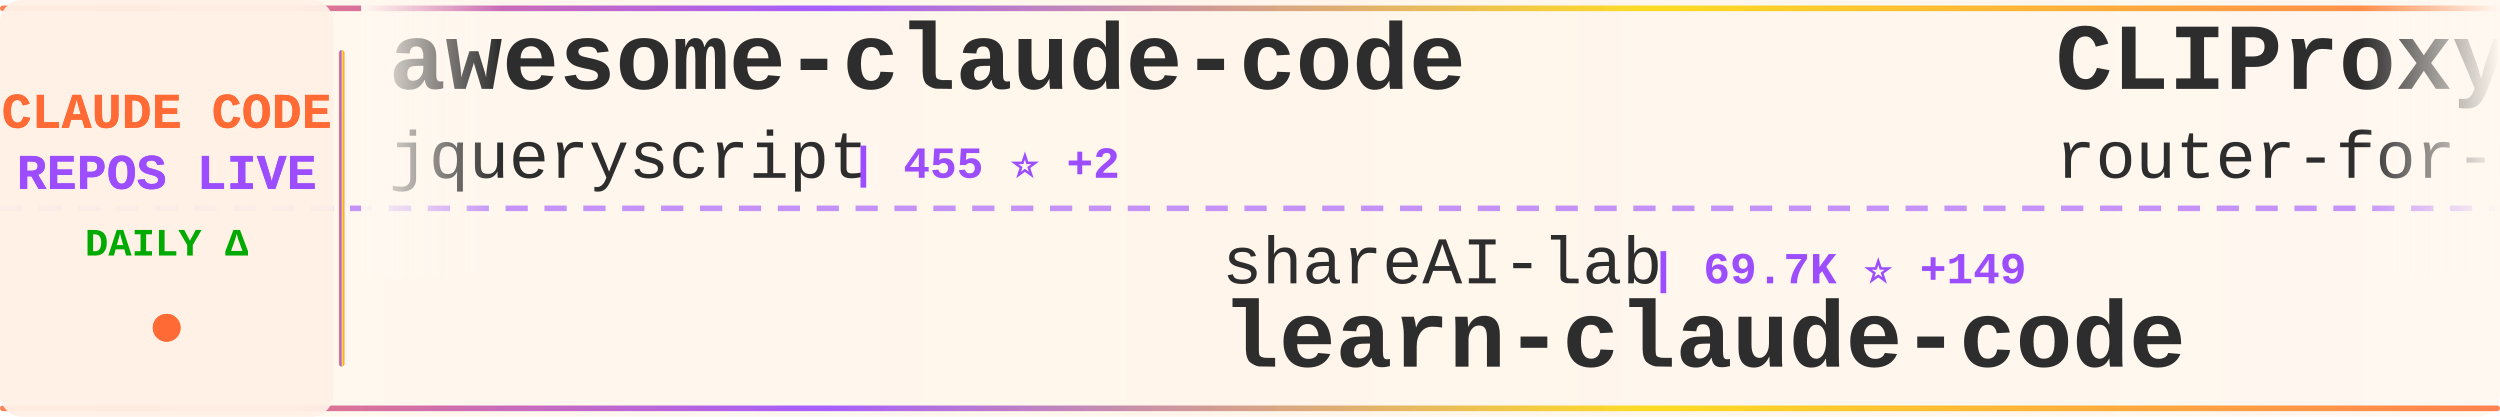
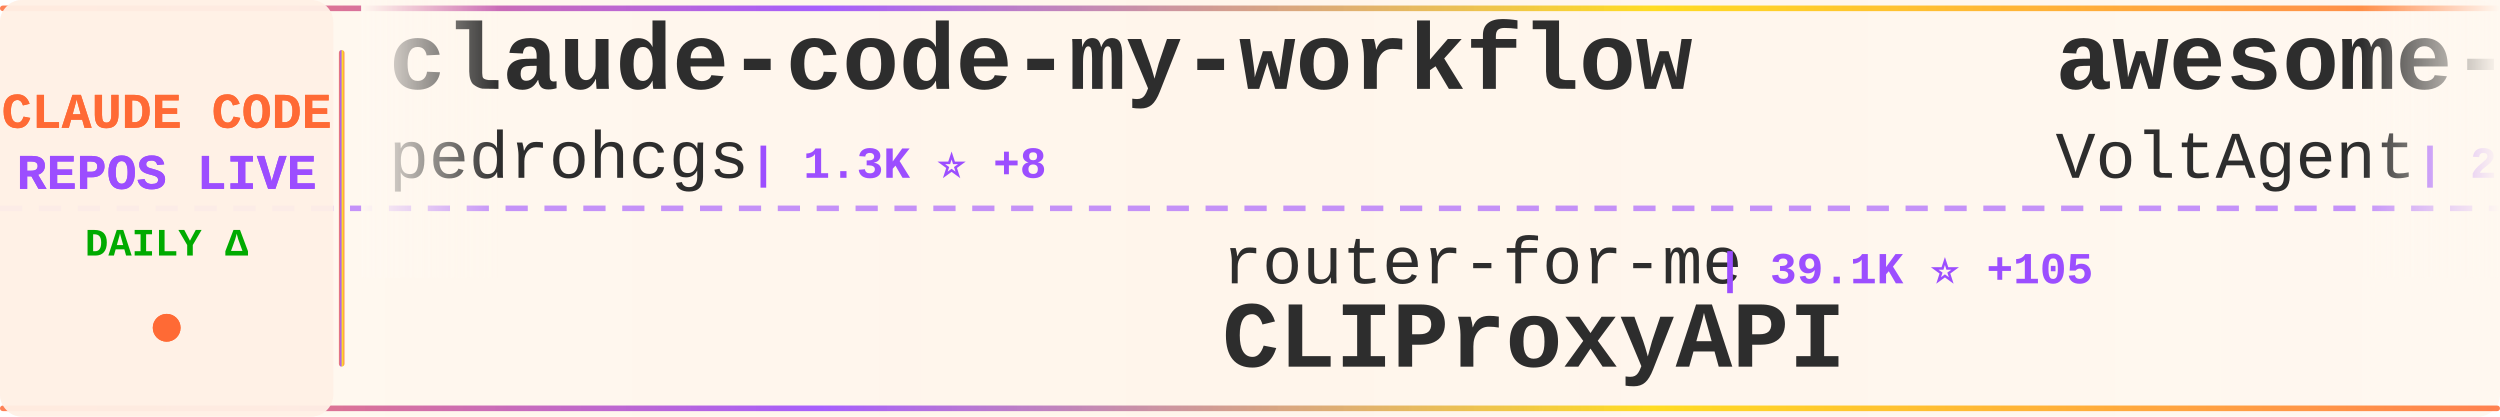
<svg xmlns="http://www.w3.org/2000/svg" width="900" height="150">
  <defs>
    <linearGradient id="tickerBg" x1="0%" y1="0%" x2="100%" y2="0%">
      <stop offset="0%" style="stop-color:#fff8f0;stop-opacity:0.98" />
      <stop offset="50%" style="stop-color:#fff5eb;stop-opacity:1" />
      <stop offset="100%" style="stop-color:#fff8f0;stop-opacity:0.98" />
    </linearGradient>
    <linearGradient id="borderGrad" x1="0%" y1="0%" x2="100%" y2="0%">
      <stop offset="0%" style="stop-color:#FF6B35;stop-opacity:0.85">
        <animate attributeName="stop-opacity" values="0.85;1;0.85" dur="2s" repeatCount="indefinite" />
      </stop>
      <stop offset="33%" style="stop-color:#9C4EFF;stop-opacity:0.9">
        <animate attributeName="stop-opacity" values="0.9;1;0.9" dur="2.2s" repeatCount="indefinite" />
      </stop>
      <stop offset="66%" style="stop-color:#FFD700;stop-opacity:0.85">
        <animate attributeName="stop-opacity" values="0.85;1;0.85" dur="1.8s" repeatCount="indefinite" />
      </stop>
      <stop offset="100%" style="stop-color:#FF6B35;stop-opacity:0.85">
        <animate attributeName="stop-opacity" values="0.85;1;0.85" dur="2s" repeatCount="indefinite" />
      </stop>
    </linearGradient>
    <filter id="textGlow">
      <feGaussianBlur stdDeviation="0.15" result="coloredBlur" />
      <feMerge>
        <feMergeNode in="coloredBlur" />
        <feMergeNode in="SourceGraphic" />
      </feMerge>
    </filter>
    <filter id="metricGlow">
      <feGaussianBlur stdDeviation="0.2" result="coloredBlur" />
      <feMerge>
        <feMergeNode in="coloredBlur" />
        <feMergeNode in="SourceGraphic" />
      </feMerge>
    </filter>
    <linearGradient id="leftFade" x1="0%" y1="0%" x2="100%" y2="0%">
      <stop offset="0%" style="stop-color:#fff8f0;stop-opacity:1" />
      <stop offset="100%" style="stop-color:#fff8f0;stop-opacity:0" />
    </linearGradient>
    <linearGradient id="rightFade" x1="0%" y1="0%" x2="100%" y2="0%">
      <stop offset="0%" style="stop-color:#fff8f0;stop-opacity:0" />
      <stop offset="100%" style="stop-color:#fff8f0;stop-opacity:1" />
    </linearGradient>
  </defs>
  <rect width="900" height="150" fill="url(#tickerBg)" rx="8" />
  <rect x="0" y="2" width="900" height="2" fill="url(#borderGrad)" rx="1" />
  <rect x="0" y="146" width="900" height="2" fill="url(#borderGrad)" rx="1" />
  <line x1="0" y1="75" x2="900" y2="75" stroke="#9C4EFF" stroke-width="2" stroke-dasharray="8 6" opacity="0.6" />
  <rect x="0" y="0" width="120" height="150" fill="#fff0e6" opacity="0.95" rx="8" />
  <text x="60" y="46" font-family="'Courier New', monospace" font-size="18" font-weight="bold" fill="#FF6B35" text-anchor="middle" filter="url(#textGlow)">
    CLAUDE CODE
  </text>
  <text x="60" y="68" font-family="'Courier New', monospace" font-size="18" font-weight="bold" fill="#9C4EFF" text-anchor="middle" filter="url(#textGlow)">
    REPOS LIVE
  </text>
  <text x="60" y="92" font-family="'Courier New', monospace" font-size="14" font-weight="bold" fill="#00aa00" text-anchor="middle">
    DAILY Δ
  </text>
  <circle cx="60" cy="118" r="5" fill="#FF6B35" filter="url(#metricGlow)">
    <animate attributeName="r" values="4;6;4" dur="1.5s" repeatCount="indefinite" />
    <animate attributeName="opacity" values="0.6;1;0.6" dur="1.5s" repeatCount="indefinite" />
  </circle>
  <rect x="122" y="18" width="2" height="114" fill="url(#borderGrad)" rx="1" />
  <clipPath id="tickerClip">
    <rect x="130" y="0" width="770" height="150" />
  </clipPath>
  <g clip-path="url(#tickerClip)">
    <g id="tickerItems">
      <animateTransform attributeName="transform" attributeType="XML" type="translate" from="0 0" to="-3000 0" dur="54s" repeatCount="indefinite" />
      <g transform="translate(0, 0)">
-         <text x="140" y="32" font-family="'Courier New', monospace" font-size="34" font-weight="bold" fill="#2d2d2d">awesome-claude-code</text>
-         <text x="140" y="64" font-family="'Courier New', monospace" font-size="24" font-weight="normal" fill="#2d2d2d" opacity="1.0">jqueryscript</text>
-         <text x="306" y="64" font-family="'Courier New', monospace" font-size="16" font-weight="bold" fill="#9C4EFF"> | 455 ⭐ +2</text>
+         <text x="140" y="32" font-family="'Courier New', monospace" font-size="34" font-weight="bold" fill="#2d2d2d">claude-code-my-workflow</text>
+         <text x="140" y="64" font-family="'Courier New', monospace" font-size="24" font-weight="normal" fill="#2d2d2d" opacity="1.0">pedrohcgs</text>
+         <text x="270" y="64" font-family="'Courier New', monospace" font-size="16" font-weight="bold" fill="#9C4EFF"> | 1.3K ⭐ +8</text>
      </g>
      <g transform="translate(300, 0)">
-         <text x="140" y="102" font-family="'Courier New', monospace" font-size="24" font-weight="normal" fill="#2d2d2d" opacity="1.0">shareAI-lab</text>
-         <text x="294" y="102" font-family="'Courier New', monospace" font-size="16" font-weight="bold" fill="#9C4EFF"> | 69.7K ⭐ +149</text>
-         <text x="140" y="132" font-family="'Courier New', monospace" font-size="34" font-weight="bold" fill="#2d2d2d">learn-claude-code</text>
+         <text x="140" y="102" font-family="'Courier New', monospace" font-size="24" font-weight="normal" fill="#2d2d2d" opacity="1.0">router-for-me</text>
+         <text x="318" y="102" font-family="'Courier New', monospace" font-size="16" font-weight="bold" fill="#9C4EFF"> | 39.1K ⭐ +105</text>
+         <text x="140" y="132" font-family="'Courier New', monospace" font-size="34" font-weight="bold" fill="#2d2d2d">CLIProxyAPI</text>
      </g>
      <g transform="translate(600, 0)">
-         <text x="140" y="32" font-family="'Courier New', monospace" font-size="34" font-weight="bold" fill="#2d2d2d">CLIProxyAPI</text>
-         <text x="140" y="64" font-family="'Courier New', monospace" font-size="24" font-weight="normal" fill="#2d2d2d" opacity="1.0">router-for-me</text>
-         <text x="318" y="64" font-family="'Courier New', monospace" font-size="16" font-weight="bold" fill="#9C4EFF"> | 39.0K ⭐ +98</text>
+         <text x="140" y="32" font-family="'Courier New', monospace" font-size="34" font-weight="bold" fill="#2d2d2d">awesome-claude-code-suba...</text>
+         <text x="140" y="64" font-family="'Courier New', monospace" font-size="24" font-weight="normal" fill="#2d2d2d" opacity="1.0">VoltAgent</text>
+         <text x="270" y="64" font-family="'Courier New', monospace" font-size="16" font-weight="bold" fill="#9C4EFF"> | 22.8K ⭐ +60</text>
      </g>
      <g transform="translate(900, 0)">
+         <text x="140" y="102" font-family="'Courier New', monospace" font-size="24" font-weight="normal" fill="#2d2d2d" opacity="1.0">Chachamaru127</text>
+         <text x="318" y="102" font-family="'Courier New', monospace" font-size="16" font-weight="bold" fill="#9C4EFF"> | 2.9K ⭐ +5</text>
+         <text x="140" y="132" font-family="'Courier New', monospace" font-size="34" font-weight="bold" fill="#2d2d2d">claude-code-harness</text>
+       </g>
+       <g transform="translate(1200, 0)">
+         <text x="140" y="32" font-family="'Courier New', monospace" font-size="34" font-weight="bold" fill="#2d2d2d">claude-skills</text>
+         <text x="140" y="64" font-family="'Courier New', monospace" font-size="24" font-weight="normal" fill="#2d2d2d" opacity="1.0">alirezarezvani</text>
+         <text x="330" y="64" font-family="'Courier New', monospace" font-size="16" font-weight="bold" fill="#9C4EFF"> | 19.8K ⭐ +131</text>
+       </g>
+       <g transform="translate(1500, 0)">
        <text x="140" y="102" font-family="'Courier New', monospace" font-size="24" font-weight="normal" fill="#2d2d2d" opacity="1.0">Maciek-roboblog</text>
-         <text x="342" y="102" font-family="'Courier New', monospace" font-size="16" font-weight="bold" fill="#9C4EFF"> | 8.4K ⭐ +17</text>
+         <text x="342" y="102" font-family="'Courier New', monospace" font-size="16" font-weight="bold" fill="#9C4EFF"> | 8.4K ⭐ +19</text>
        <text x="140" y="132" font-family="'Courier New', monospace" font-size="34" font-weight="bold" fill="#2d2d2d">Claude-Code-Usage-Monito...</text>
      </g>
-       <g transform="translate(1200, 0)">
-         <text x="140" y="32" font-family="'Courier New', monospace" font-size="34" font-weight="bold" fill="#2d2d2d">ClaudeCode</text>
-         <text x="140" y="64" font-family="'Courier New', monospace" font-size="24" font-weight="normal" fill="#2d2d2d" opacity="1.0">guanshan</text>
-         <text x="258" y="64" font-family="'Courier New', monospace" font-size="16" font-weight="bold" fill="#9C4EFF"> | 61 ⭐</text>
-       </g>
-       <g transform="translate(1500, 0)">
-         <text x="140" y="102" font-family="'Courier New', monospace" font-size="24" font-weight="normal" fill="#2d2d2d" opacity="1.0">ykdojo</text>
-         <text x="234" y="102" font-family="'Courier New', monospace" font-size="16" font-weight="bold" fill="#9C4EFF"> | 9.0K ⭐ +11</text>
-         <text x="140" y="132" font-family="'Courier New', monospace" font-size="34" font-weight="bold" fill="#2d2d2d">claude-code-tips</text>
-       </g>
      <g transform="translate(1800, 0)">
-         <text x="140" y="32" font-family="'Courier New', monospace" font-size="34" font-weight="bold" fill="#2d2d2d">free-claude-code</text>
-         <text x="140" y="64" font-family="'Courier New', monospace" font-size="24" font-weight="normal" fill="#2d2d2d" opacity="1.0">Alishahryar1</text>
-         <text x="306" y="64" font-family="'Courier New', monospace" font-size="16" font-weight="bold" fill="#9C4EFF"> | 38.3K ⭐ +230</text>
+         <text x="140" y="32" font-family="'Courier New', monospace" font-size="34" font-weight="bold" fill="#2d2d2d">claude-code-sourcemap</text>
+         <text x="140" y="64" font-family="'Courier New', monospace" font-size="24" font-weight="normal" fill="#2d2d2d" opacity="1.0">ChinaSiro</text>
+         <text x="270" y="64" font-family="'Courier New', monospace" font-size="16" font-weight="bold" fill="#9C4EFF"> | 9.5K ⭐ +7</text>
      </g>
      <g transform="translate(2100, 0)">
-         <text x="140" y="102" font-family="'Courier New', monospace" font-size="24" font-weight="normal" fill="#2d2d2d" opacity="1.0">alirezarezvani</text>
-         <text x="330" y="102" font-family="'Courier New', monospace" font-size="16" font-weight="bold" fill="#9C4EFF"> | 19.8K ⭐ +131</text>
-         <text x="140" y="132" font-family="'Courier New', monospace" font-size="34" font-weight="bold" fill="#2d2d2d">claude-skills</text>
+         <text x="140" y="102" font-family="'Courier New', monospace" font-size="24" font-weight="normal" fill="#2d2d2d" opacity="1.0">nicedreamzapp</text>
+         <text x="318" y="102" font-family="'Courier New', monospace" font-size="16" font-weight="bold" fill="#9C4EFF"> | 2.9K ⭐ +7</text>
+         <text x="140" y="132" font-family="'Courier New', monospace" font-size="34" font-weight="bold" fill="#2d2d2d">claude-code-local</text>
      </g>
      <g transform="translate(2400, 0)">
-         <text x="140" y="32" font-family="'Courier New', monospace" font-size="34" font-weight="bold" fill="#2d2d2d">collection-claude-code-s...</text>
-         <text x="140" y="64" font-family="'Courier New', monospace" font-size="24" font-weight="normal" fill="#2d2d2d" opacity="1.0">chauncygu</text>
-         <text x="270" y="64" font-family="'Courier New', monospace" font-size="16" font-weight="bold" fill="#9C4EFF"> | 2.7K ⭐ +6</text>
+         <text x="140" y="32" font-family="'Courier New', monospace" font-size="34" font-weight="bold" fill="#2d2d2d">claude-code-from-scratch</text>
+         <text x="140" y="64" font-family="'Courier New', monospace" font-size="24" font-weight="normal" fill="#2d2d2d" opacity="1.0">Windy3f3f3f3f</text>
+         <text x="318" y="64" font-family="'Courier New', monospace" font-size="16" font-weight="bold" fill="#9C4EFF"> | 2.1K ⭐ +24</text>
      </g>
      <g transform="translate(2700, 0)">
-         <text x="140" y="102" font-family="'Courier New', monospace" font-size="24" font-weight="normal" fill="#2d2d2d" opacity="1.0">Windy3f3f3f3f</text>
-         <text x="318" y="102" font-family="'Courier New', monospace" font-size="16" font-weight="bold" fill="#9C4EFF"> | 2.1K ⭐ +27</text>
-         <text x="140" y="132" font-family="'Courier New', monospace" font-size="34" font-weight="bold" fill="#2d2d2d">claude-code-from-scratch</text>
+         <text x="140" y="102" font-family="'Courier New', monospace" font-size="24" font-weight="normal" fill="#2d2d2d" opacity="1.0">repowise-dev</text>
+         <text x="306" y="102" font-family="'Courier New', monospace" font-size="16" font-weight="bold" fill="#9C4EFF"> | 1.1K ⭐ +8</text>
+         <text x="140" y="132" font-family="'Courier New', monospace" font-size="34" font-weight="bold" fill="#2d2d2d">claude-code-prompts</text>
      </g>
      <g transform="translate(3000, 0)">
-         <text x="140" y="32" font-family="'Courier New', monospace" font-size="34" font-weight="bold" fill="#2d2d2d">awesome-claude-code</text>
-         <text x="140" y="64" font-family="'Courier New', monospace" font-size="24" font-weight="normal" fill="#2d2d2d" opacity="1.0">jqueryscript</text>
-         <text x="306" y="64" font-family="'Courier New', monospace" font-size="16" font-weight="bold" fill="#9C4EFF"> | 455 ⭐ +2</text>
+         <text x="140" y="32" font-family="'Courier New', monospace" font-size="34" font-weight="bold" fill="#2d2d2d">claude-code-my-workflow</text>
+         <text x="140" y="64" font-family="'Courier New', monospace" font-size="24" font-weight="normal" fill="#2d2d2d" opacity="1.0">pedrohcgs</text>
+         <text x="270" y="64" font-family="'Courier New', monospace" font-size="16" font-weight="bold" fill="#9C4EFF"> | 1.3K ⭐ +8</text>
      </g>
      <g transform="translate(3300, 0)">
-         <text x="140" y="102" font-family="'Courier New', monospace" font-size="24" font-weight="normal" fill="#2d2d2d" opacity="1.0">shareAI-lab</text>
-         <text x="294" y="102" font-family="'Courier New', monospace" font-size="16" font-weight="bold" fill="#9C4EFF"> | 69.7K ⭐ +149</text>
-         <text x="140" y="132" font-family="'Courier New', monospace" font-size="34" font-weight="bold" fill="#2d2d2d">learn-claude-code</text>
+         <text x="140" y="102" font-family="'Courier New', monospace" font-size="24" font-weight="normal" fill="#2d2d2d" opacity="1.0">router-for-me</text>
+         <text x="318" y="102" font-family="'Courier New', monospace" font-size="16" font-weight="bold" fill="#9C4EFF"> | 39.1K ⭐ +105</text>
+         <text x="140" y="132" font-family="'Courier New', monospace" font-size="34" font-weight="bold" fill="#2d2d2d">CLIProxyAPI</text>
      </g>
      <g transform="translate(3600, 0)">
-         <text x="140" y="32" font-family="'Courier New', monospace" font-size="34" font-weight="bold" fill="#2d2d2d">CLIProxyAPI</text>
-         <text x="140" y="64" font-family="'Courier New', monospace" font-size="24" font-weight="normal" fill="#2d2d2d" opacity="1.0">router-for-me</text>
-         <text x="318" y="64" font-family="'Courier New', monospace" font-size="16" font-weight="bold" fill="#9C4EFF"> | 39.0K ⭐ +98</text>
+         <text x="140" y="32" font-family="'Courier New', monospace" font-size="34" font-weight="bold" fill="#2d2d2d">awesome-claude-code-suba...</text>
+         <text x="140" y="64" font-family="'Courier New', monospace" font-size="24" font-weight="normal" fill="#2d2d2d" opacity="1.0">VoltAgent</text>
+         <text x="270" y="64" font-family="'Courier New', monospace" font-size="16" font-weight="bold" fill="#9C4EFF"> | 22.8K ⭐ +60</text>
      </g>
      <g transform="translate(3900, 0)">
-         <text x="140" y="102" font-family="'Courier New', monospace" font-size="24" font-weight="normal" fill="#2d2d2d" opacity="1.0">Maciek-roboblog</text>
-         <text x="342" y="102" font-family="'Courier New', monospace" font-size="16" font-weight="bold" fill="#9C4EFF"> | 8.4K ⭐ +17</text>
-         <text x="140" y="132" font-family="'Courier New', monospace" font-size="34" font-weight="bold" fill="#2d2d2d">Claude-Code-Usage-Monito...</text>
+         <text x="140" y="102" font-family="'Courier New', monospace" font-size="24" font-weight="normal" fill="#2d2d2d" opacity="1.0">Chachamaru127</text>
+         <text x="318" y="102" font-family="'Courier New', monospace" font-size="16" font-weight="bold" fill="#9C4EFF"> | 2.9K ⭐ +5</text>
+         <text x="140" y="132" font-family="'Courier New', monospace" font-size="34" font-weight="bold" fill="#2d2d2d">claude-code-harness</text>
      </g>
    </g>
  </g>
  <rect x="130" y="0" width="50" height="100" fill="url(#leftFade)" />
  <rect x="850" y="0" width="50" height="100" fill="url(#rightFade)" />
</svg>
